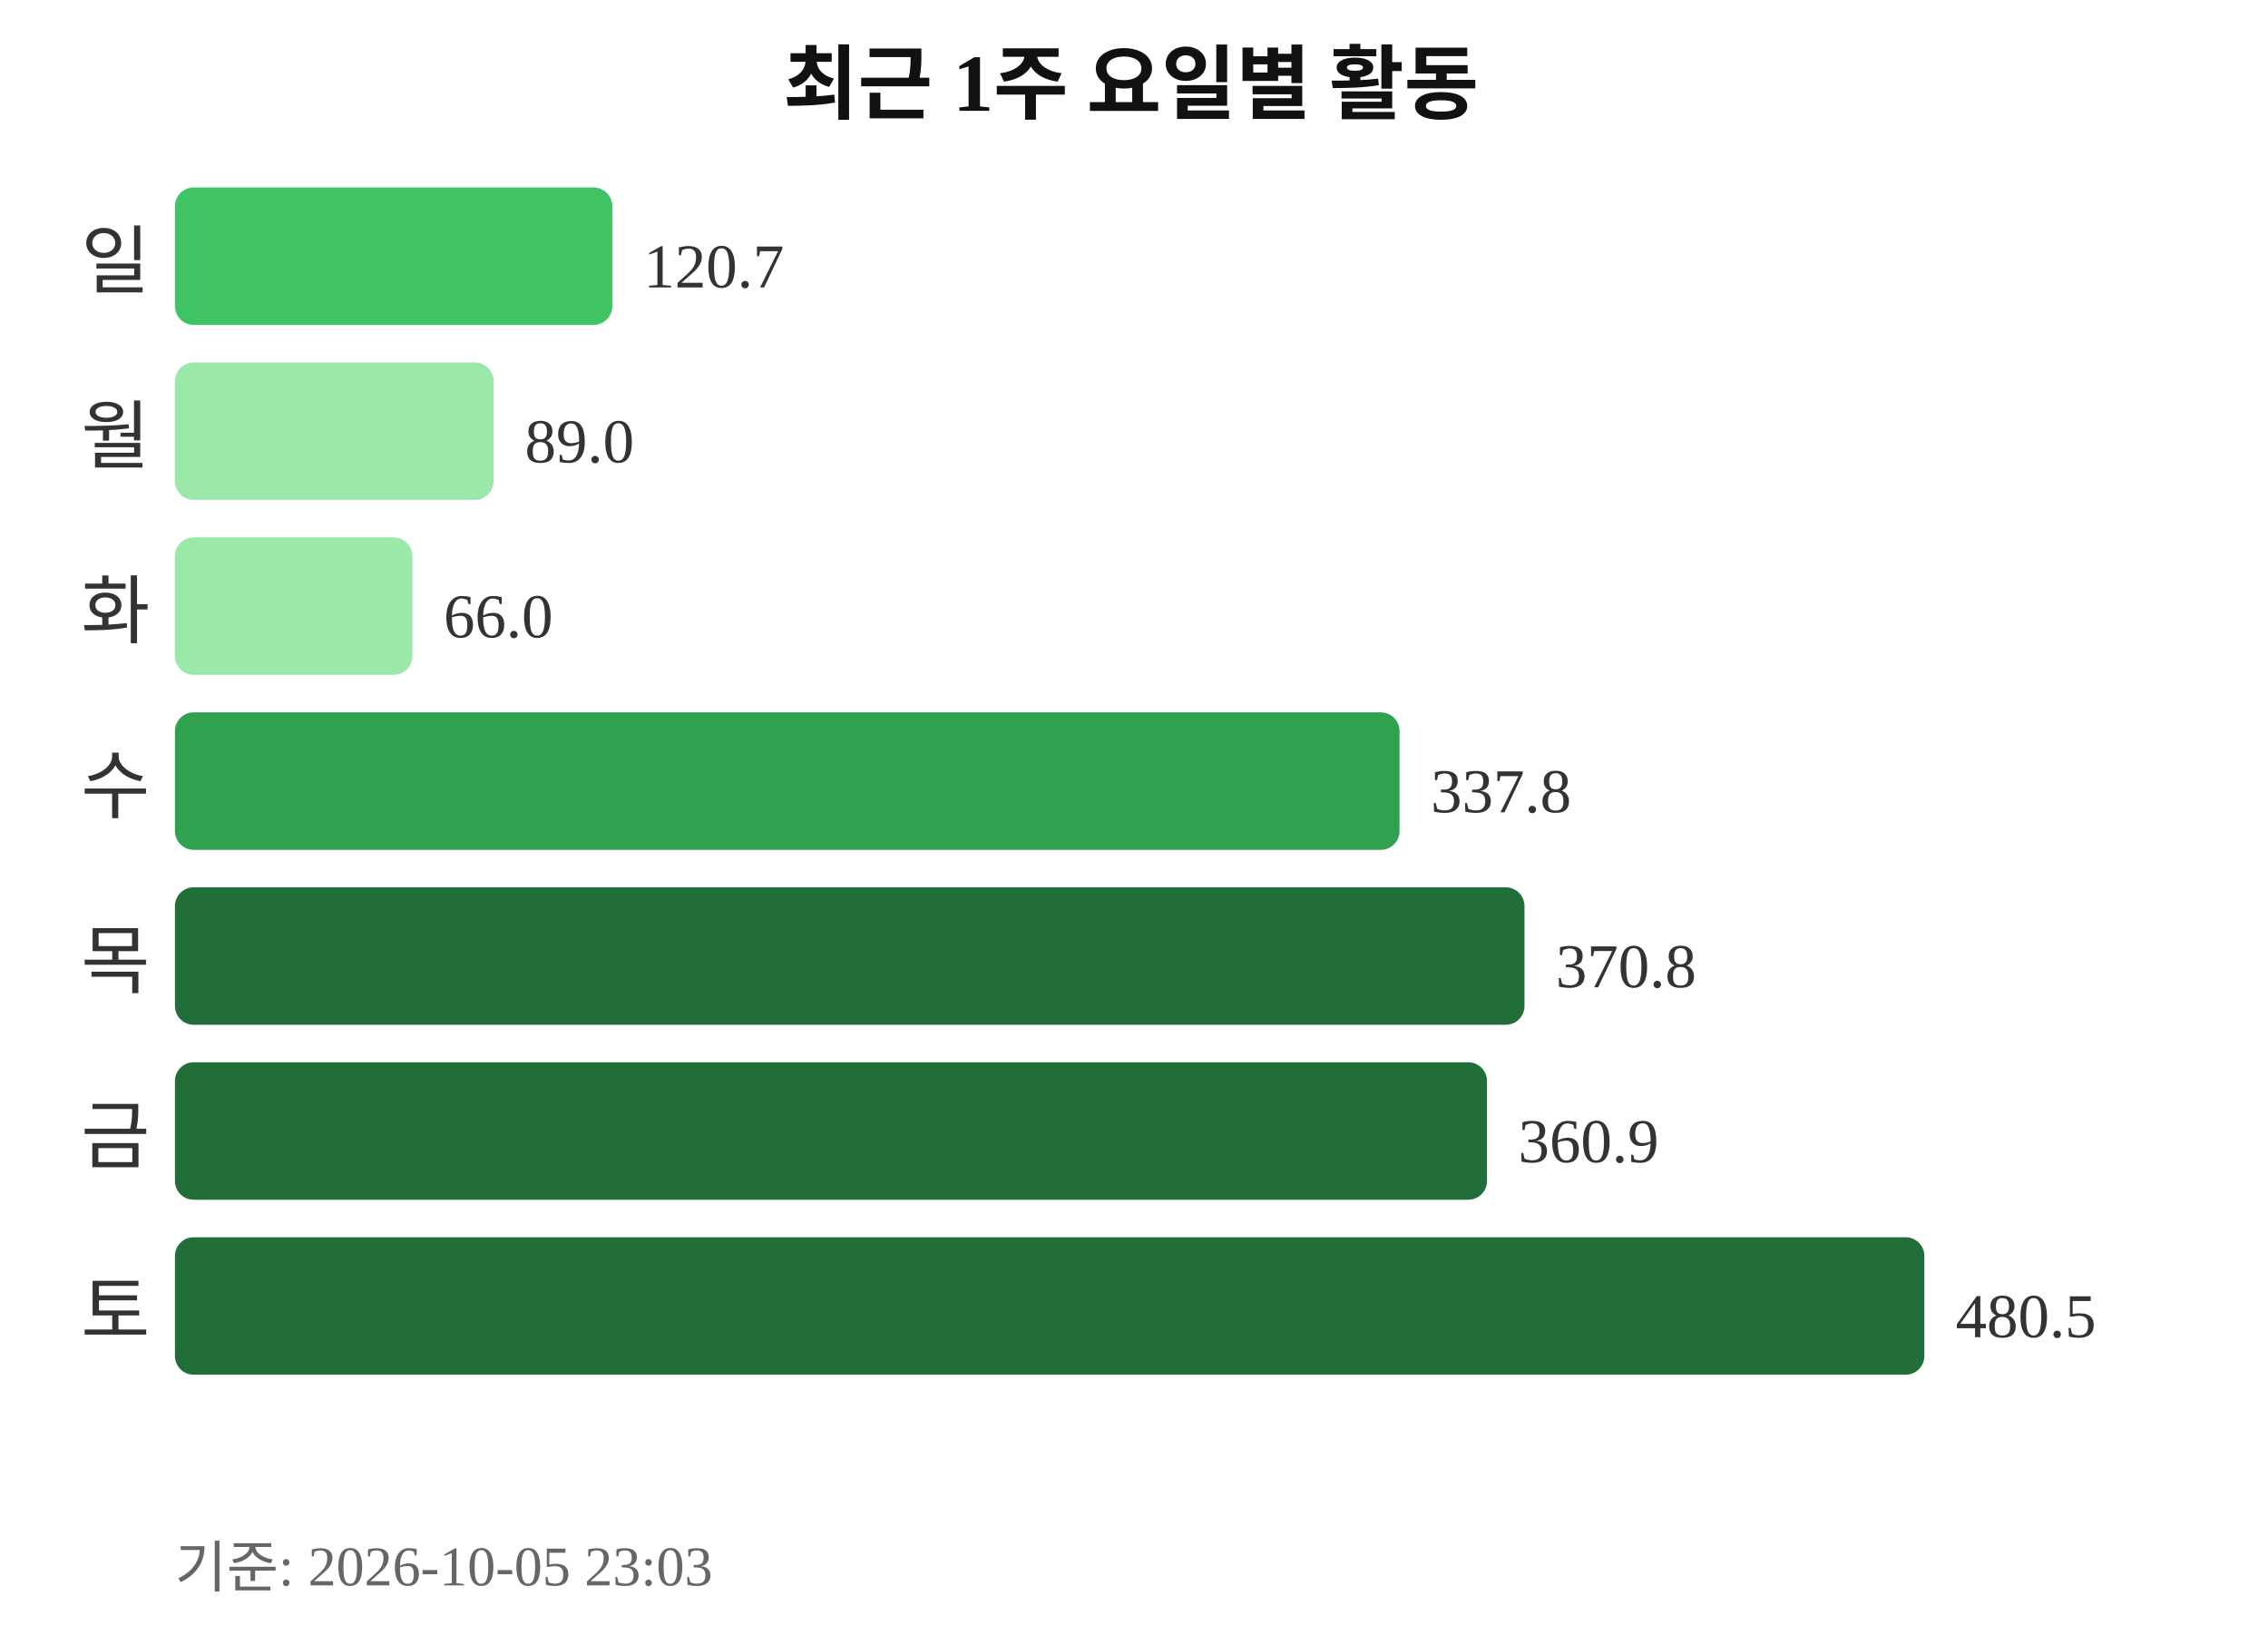
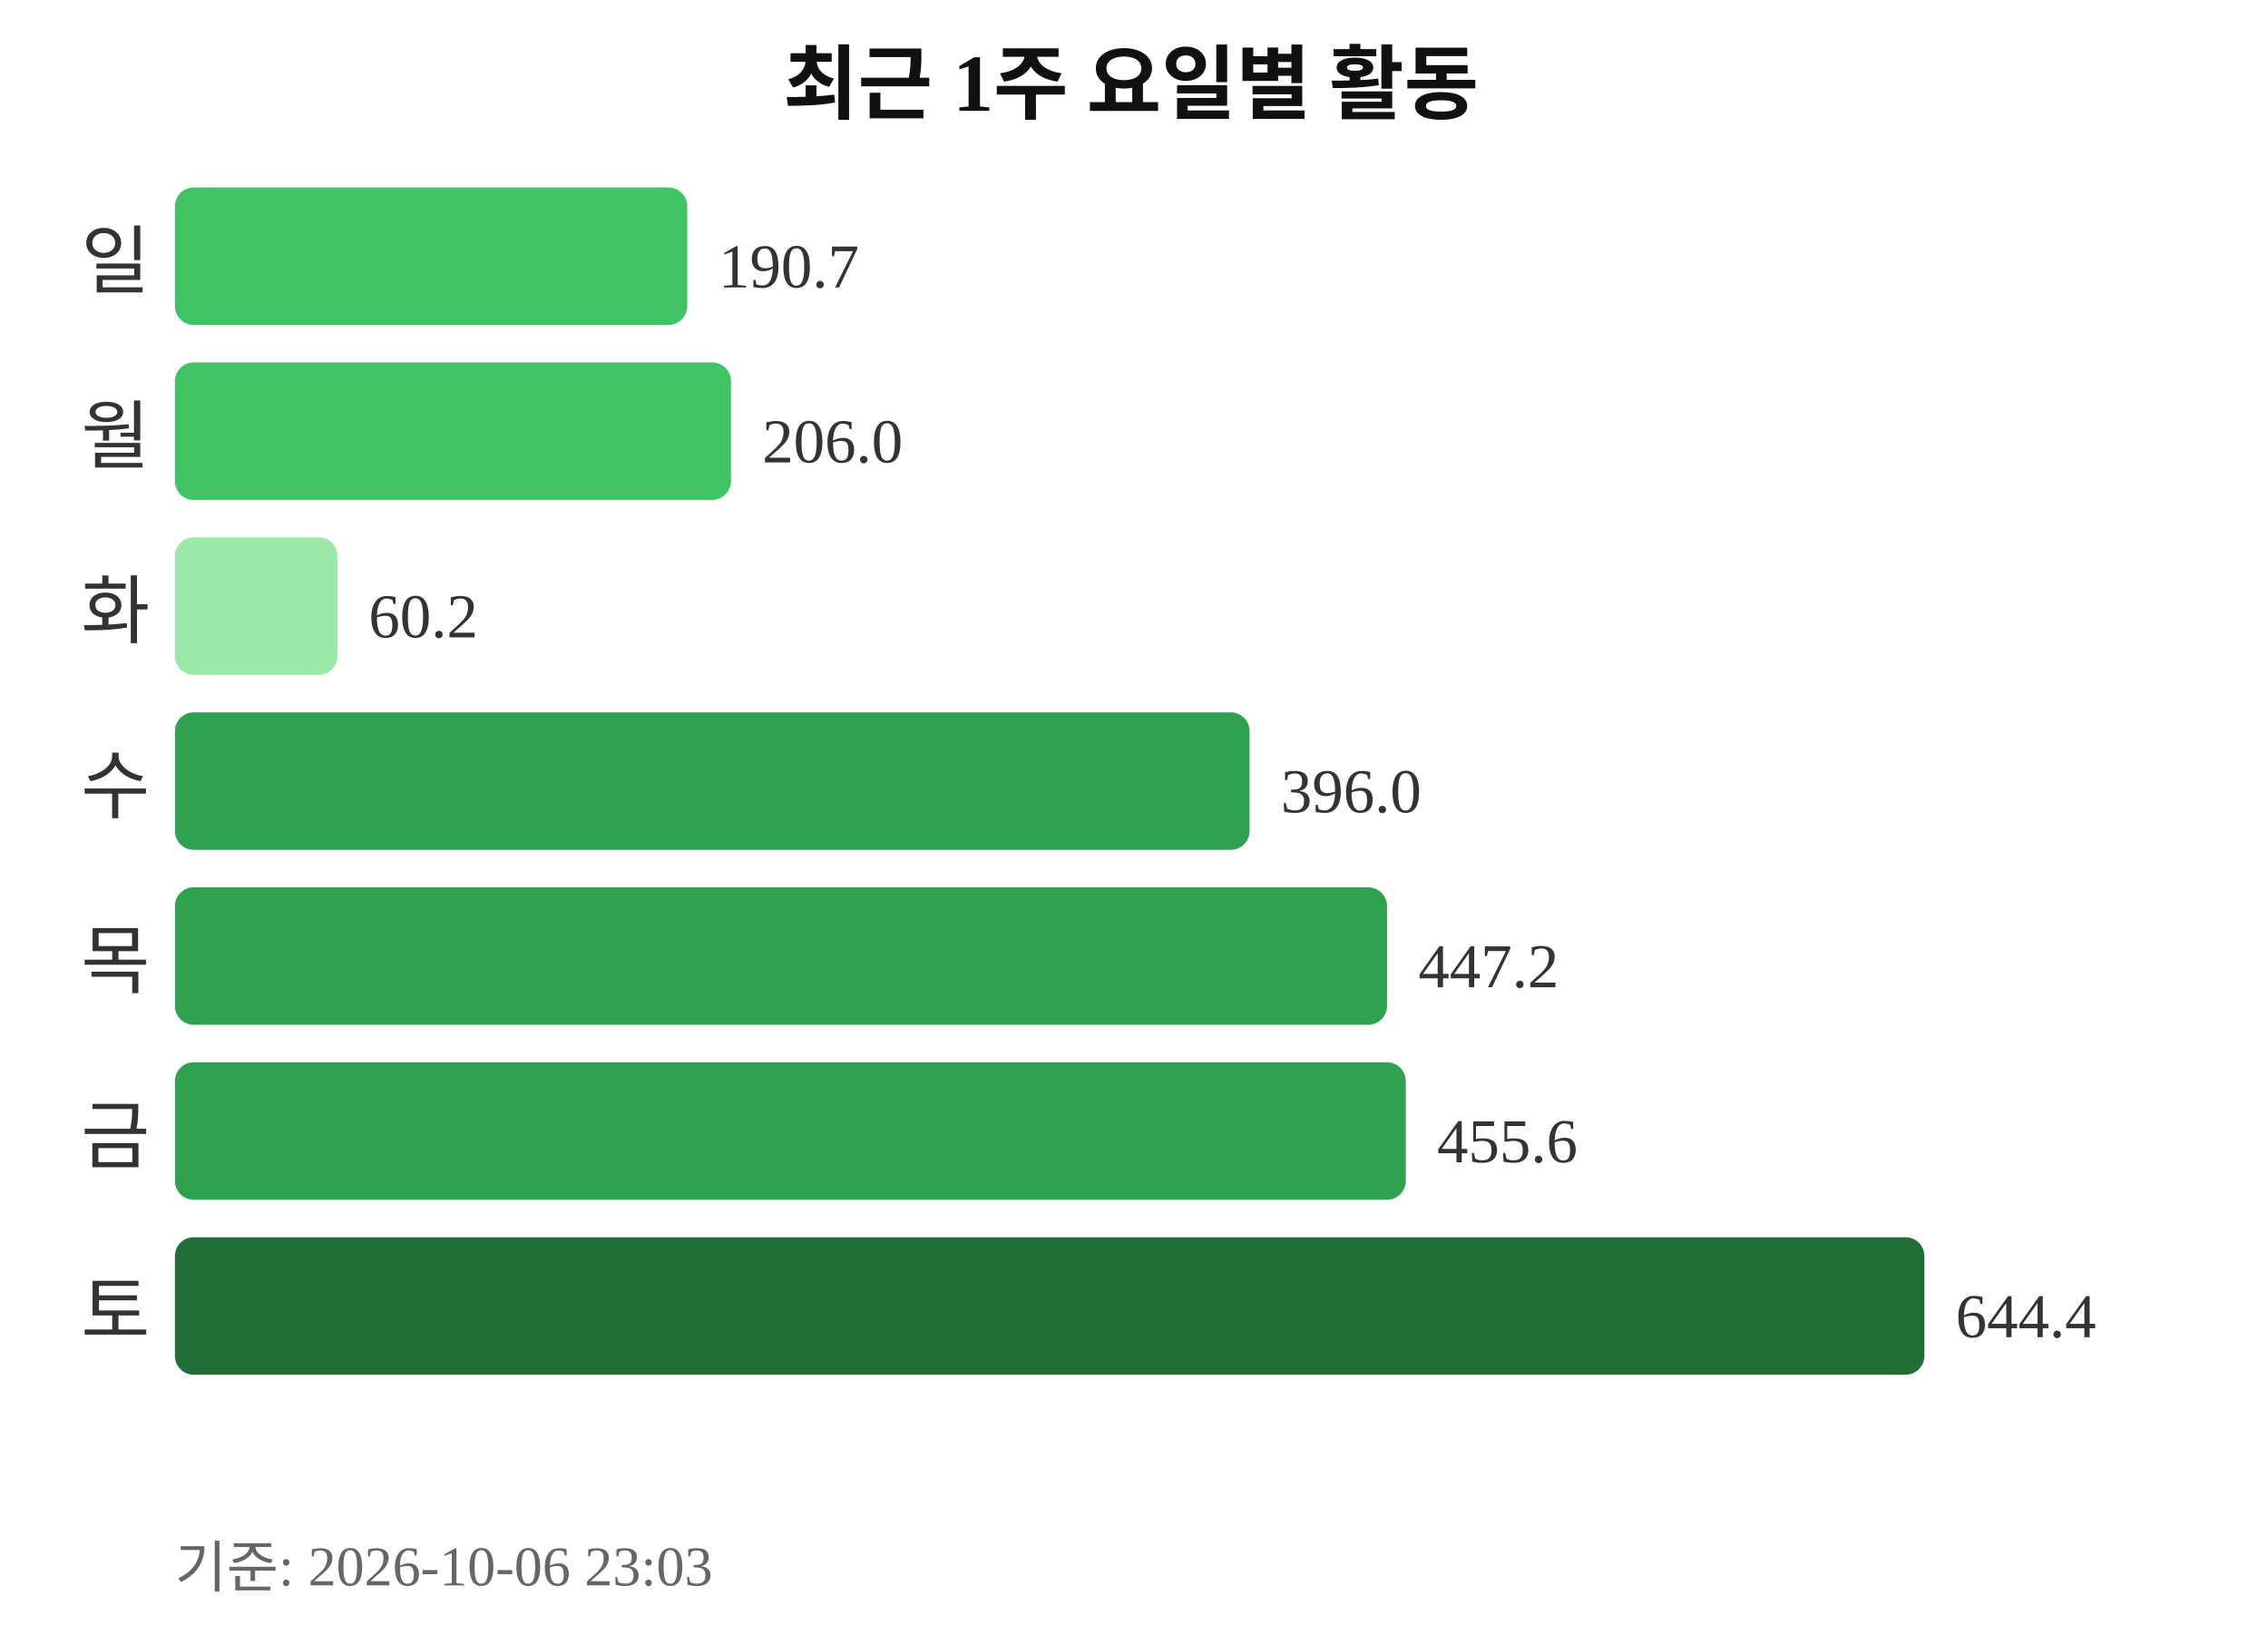
<svg xmlns="http://www.w3.org/2000/svg" width="363" height="260">
  <text x="181" y="18" text-anchor="middle" font-size="13" font-weight="bold" fill="#111111">최근 1주 요일별 활동</text>
  <text x="24" y="46" text-anchor="end" font-size="12" fill="#333333">일</text>
-   <rect x="28" y="30" width="70" height="22" rx="3" fill="#40c463" />
-   <text x="103" y="46" font-size="10" fill="#333333">120.7</text>
+   <rect x="28" y="30" width="82" height="22" rx="3" fill="#40c463" />
+   <text x="115" y="46" font-size="10" fill="#333333">190.7</text>
  <text x="24" y="74" text-anchor="end" font-size="12" fill="#333333">월</text>
-   <rect x="28" y="58" width="51" height="22" rx="3" fill="#9be9a8" />
-   <text x="84" y="74" font-size="10" fill="#333333">89.0</text>
+   <rect x="28" y="58" width="89" height="22" rx="3" fill="#40c463" />
+   <text x="122" y="74" font-size="10" fill="#333333">206.0</text>
  <text x="24" y="102" text-anchor="end" font-size="12" fill="#333333">화</text>
-   <rect x="28" y="86" width="38" height="22" rx="3" fill="#9be9a8" />
-   <text x="71" y="102" font-size="10" fill="#333333">66.0</text>
+   <rect x="28" y="86" width="26" height="22" rx="3" fill="#9be9a8" />
+   <text x="59" y="102" font-size="10" fill="#333333">60.2</text>
  <text x="24" y="130" text-anchor="end" font-size="12" fill="#333333">수</text>
-   <rect x="28" y="114" width="196" height="22" rx="3" fill="#30a14e" />
-   <text x="229" y="130" font-size="10" fill="#333333">337.8</text>
+   <rect x="28" y="114" width="172" height="22" rx="3" fill="#30a14e" />
+   <text x="205" y="130" font-size="10" fill="#333333">396.0</text>
  <text x="24" y="158" text-anchor="end" font-size="12" fill="#333333">목</text>
-   <rect x="28" y="142" width="216" height="22" rx="3" fill="#216e39" />
-   <text x="249" y="158" font-size="10" fill="#333333">370.8</text>
+   <rect x="28" y="142" width="194" height="22" rx="3" fill="#30a14e" />
+   <text x="227" y="158" font-size="10" fill="#333333">447.2</text>
  <text x="24" y="186" text-anchor="end" font-size="12" fill="#333333">금</text>
-   <rect x="28" y="170" width="210" height="22" rx="3" fill="#216e39" />
-   <text x="243" y="186" font-size="10" fill="#333333">360.9</text>
+   <rect x="28" y="170" width="197" height="22" rx="3" fill="#30a14e" />
+   <text x="230" y="186" font-size="10" fill="#333333">455.6</text>
  <text x="24" y="214" text-anchor="end" font-size="12" fill="#333333">토</text>
  <rect x="28" y="198" width="280" height="22" rx="3" fill="#216e39" />
-   <text x="313" y="214" font-size="10" fill="#333333">480.5</text>
-   <text x="28" y="254" font-size="9" fill="#666666">기준: 2026-10-05 23:03</text>
+   <text x="313" y="214" font-size="10" fill="#333333">644.4</text>
+   <text x="28" y="254" font-size="9" fill="#666666">기준: 2026-10-06 23:03</text>
</svg>
